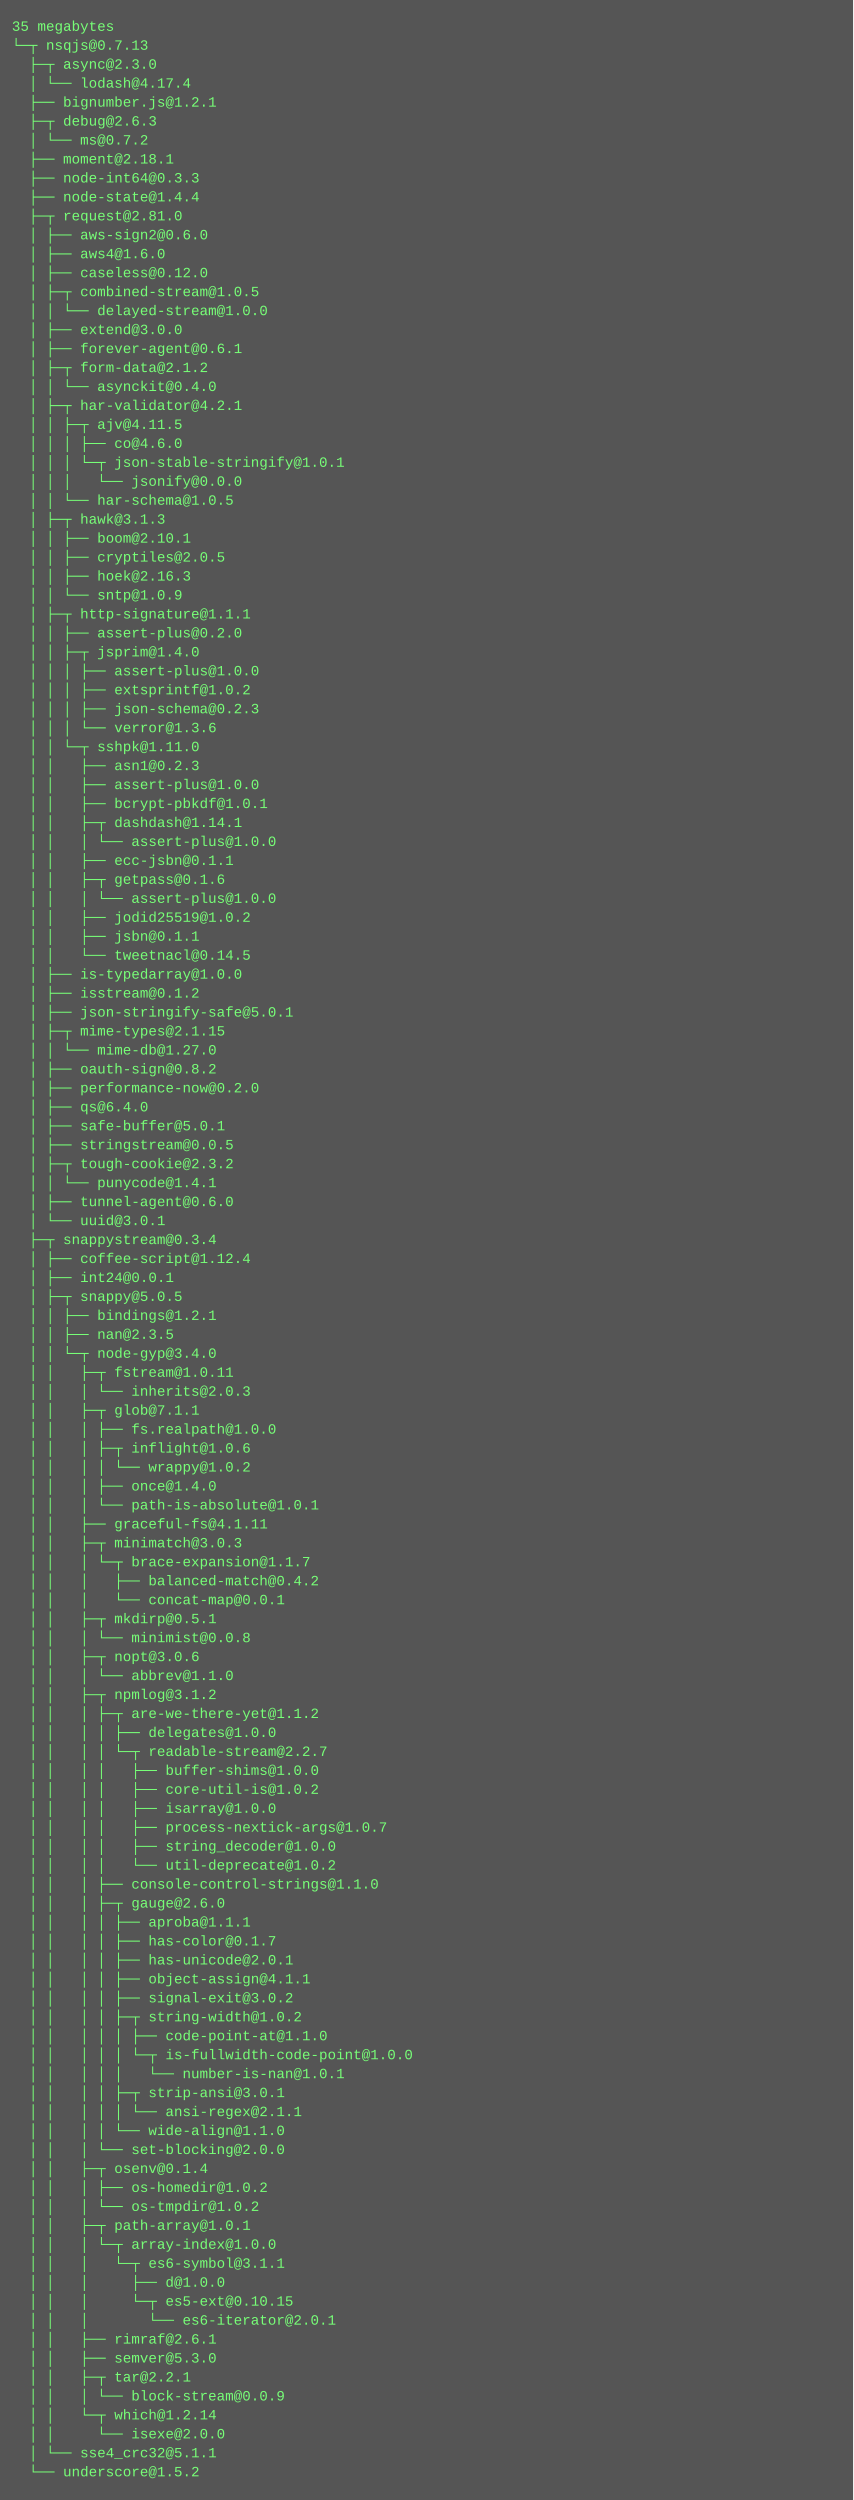
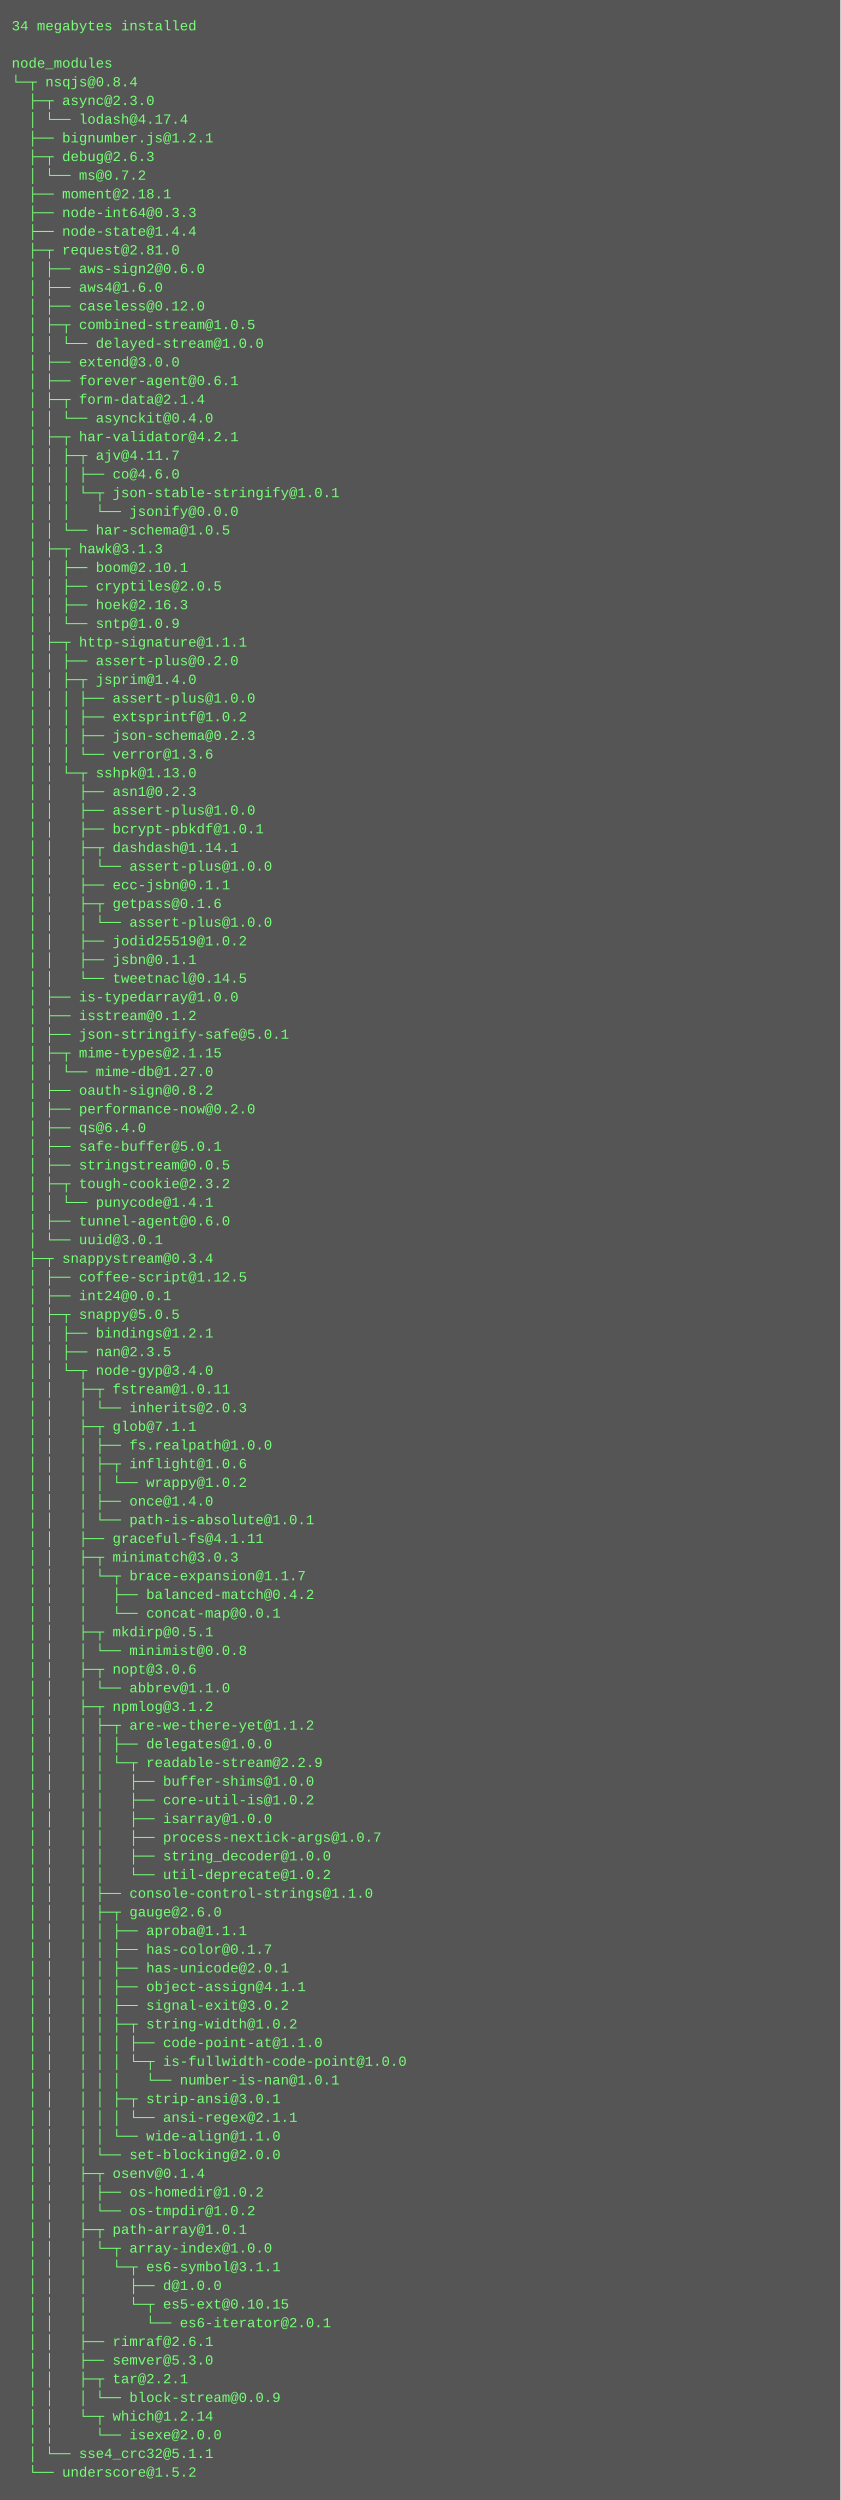
- <svg xmlns="http://www.w3.org/2000/svg" height="2110" width="720">
-   <rect height="2110" fill="#555" width="720" />
+ <svg xmlns="http://www.w3.org/2000/svg" height="2142" width="720">
+   <rect height="2142" fill="#555" width="720" />
  <text fill="#7f7" font-family="Courier New" font-size="12" xml:space="preserve">
-     <tspan x="10" y="26">35 megabytes</tspan>
-     <tspan x="10" y="42">└─┬ nsqjs@0.7.13 </tspan>
-     <tspan x="10" y="58">  ├─┬ async@2.3.0 </tspan>
-     <tspan x="10" y="74">  │ └── lodash@4.17.4 </tspan>
-     <tspan x="10" y="90">  ├── bignumber.js@1.2.1 </tspan>
-     <tspan x="10" y="106">  ├─┬ debug@2.6.3 </tspan>
-     <tspan x="10" y="122">  │ └── ms@0.7.2 </tspan>
-     <tspan x="10" y="138">  ├── moment@2.18.1 </tspan>
-     <tspan x="10" y="154">  ├── node-int64@0.3.3 </tspan>
-     <tspan x="10" y="170">  ├── node-state@1.4.4 </tspan>
-     <tspan x="10" y="186">  ├─┬ request@2.81.0 </tspan>
-     <tspan x="10" y="202">  │ ├── aws-sign2@0.6.0 </tspan>
-     <tspan x="10" y="218">  │ ├── aws4@1.6.0 </tspan>
-     <tspan x="10" y="234">  │ ├── caseless@0.12.0 </tspan>
-     <tspan x="10" y="250">  │ ├─┬ combined-stream@1.0.5 </tspan>
-     <tspan x="10" y="266">  │ │ └── delayed-stream@1.0.0 </tspan>
-     <tspan x="10" y="282">  │ ├── extend@3.0.0 </tspan>
-     <tspan x="10" y="298">  │ ├── forever-agent@0.6.1 </tspan>
-     <tspan x="10" y="314">  │ ├─┬ form-data@2.1.2 </tspan>
-     <tspan x="10" y="330">  │ │ └── asynckit@0.4.0 </tspan>
-     <tspan x="10" y="346">  │ ├─┬ har-validator@4.2.1 </tspan>
-     <tspan x="10" y="362">  │ │ ├─┬ ajv@4.11.5 </tspan>
-     <tspan x="10" y="378">  │ │ │ ├── co@4.6.0 </tspan>
-     <tspan x="10" y="394">  │ │ │ └─┬ json-stable-stringify@1.0.1 </tspan>
-     <tspan x="10" y="410">  │ │ │   └── jsonify@0.0.0 </tspan>
-     <tspan x="10" y="426">  │ │ └── har-schema@1.0.5 </tspan>
-     <tspan x="10" y="442">  │ ├─┬ hawk@3.1.3 </tspan>
-     <tspan x="10" y="458">  │ │ ├── boom@2.10.1 </tspan>
-     <tspan x="10" y="474">  │ │ ├── cryptiles@2.0.5 </tspan>
-     <tspan x="10" y="490">  │ │ ├── hoek@2.16.3 </tspan>
-     <tspan x="10" y="506">  │ │ └── sntp@1.0.9 </tspan>
-     <tspan x="10" y="522">  │ ├─┬ http-signature@1.1.1 </tspan>
-     <tspan x="10" y="538">  │ │ ├── assert-plus@0.2.0 </tspan>
-     <tspan x="10" y="554">  │ │ ├─┬ jsprim@1.4.0 </tspan>
-     <tspan x="10" y="570">  │ │ │ ├── assert-plus@1.0.0 </tspan>
-     <tspan x="10" y="586">  │ │ │ ├── extsprintf@1.0.2 </tspan>
-     <tspan x="10" y="602">  │ │ │ ├── json-schema@0.2.3 </tspan>
-     <tspan x="10" y="618">  │ │ │ └── verror@1.3.6 </tspan>
-     <tspan x="10" y="634">  │ │ └─┬ sshpk@1.11.0 </tspan>
-     <tspan x="10" y="650">  │ │   ├── asn1@0.2.3 </tspan>
-     <tspan x="10" y="666">  │ │   ├── assert-plus@1.0.0 </tspan>
-     <tspan x="10" y="682">  │ │   ├── bcrypt-pbkdf@1.0.1 </tspan>
-     <tspan x="10" y="698">  │ │   ├─┬ dashdash@1.14.1 </tspan>
-     <tspan x="10" y="714">  │ │   │ └── assert-plus@1.0.0 </tspan>
-     <tspan x="10" y="730">  │ │   ├── ecc-jsbn@0.1.1 </tspan>
-     <tspan x="10" y="746">  │ │   ├─┬ getpass@0.1.6 </tspan>
-     <tspan x="10" y="762">  │ │   │ └── assert-plus@1.0.0 </tspan>
-     <tspan x="10" y="778">  │ │   ├── jodid25519@1.0.2 </tspan>
-     <tspan x="10" y="794">  │ │   ├── jsbn@0.1.1 </tspan>
-     <tspan x="10" y="810">  │ │   └── tweetnacl@0.14.5 </tspan>
-     <tspan x="10" y="826">  │ ├── is-typedarray@1.0.0 </tspan>
-     <tspan x="10" y="842">  │ ├── isstream@0.1.2 </tspan>
-     <tspan x="10" y="858">  │ ├── json-stringify-safe@5.0.1 </tspan>
-     <tspan x="10" y="874">  │ ├─┬ mime-types@2.1.15 </tspan>
-     <tspan x="10" y="890">  │ │ └── mime-db@1.27.0 </tspan>
-     <tspan x="10" y="906">  │ ├── oauth-sign@0.8.2 </tspan>
-     <tspan x="10" y="922">  │ ├── performance-now@0.2.0 </tspan>
-     <tspan x="10" y="938">  │ ├── qs@6.4.0 </tspan>
-     <tspan x="10" y="954">  │ ├── safe-buffer@5.0.1 </tspan>
-     <tspan x="10" y="970">  │ ├── stringstream@0.0.5 </tspan>
-     <tspan x="10" y="986">  │ ├─┬ tough-cookie@2.3.2 </tspan>
-     <tspan x="10" y="1002">  │ │ └── punycode@1.4.1 </tspan>
-     <tspan x="10" y="1018">  │ ├── tunnel-agent@0.6.0 </tspan>
-     <tspan x="10" y="1034">  │ └── uuid@3.0.1 </tspan>
-     <tspan x="10" y="1050">  ├─┬ snappystream@0.3.4 </tspan>
-     <tspan x="10" y="1066">  │ ├── coffee-script@1.12.4 </tspan>
-     <tspan x="10" y="1082">  │ ├── int24@0.0.1 </tspan>
-     <tspan x="10" y="1098">  │ ├─┬ snappy@5.0.5 </tspan>
-     <tspan x="10" y="1114">  │ │ ├── bindings@1.2.1 </tspan>
-     <tspan x="10" y="1130">  │ │ ├── nan@2.3.5 </tspan>
-     <tspan x="10" y="1146">  │ │ └─┬ node-gyp@3.4.0 </tspan>
-     <tspan x="10" y="1162">  │ │   ├─┬ fstream@1.0.11 </tspan>
-     <tspan x="10" y="1178">  │ │   │ └── inherits@2.0.3 </tspan>
-     <tspan x="10" y="1194">  │ │   ├─┬ glob@7.1.1 </tspan>
-     <tspan x="10" y="1210">  │ │   │ ├── fs.realpath@1.0.0 </tspan>
-     <tspan x="10" y="1226">  │ │   │ ├─┬ inflight@1.0.6 </tspan>
-     <tspan x="10" y="1242">  │ │   │ │ └── wrappy@1.0.2 </tspan>
-     <tspan x="10" y="1258">  │ │   │ ├── once@1.4.0 </tspan>
-     <tspan x="10" y="1274">  │ │   │ └── path-is-absolute@1.0.1 </tspan>
-     <tspan x="10" y="1290">  │ │   ├── graceful-fs@4.1.11 </tspan>
-     <tspan x="10" y="1306">  │ │   ├─┬ minimatch@3.0.3 </tspan>
-     <tspan x="10" y="1322">  │ │   │ └─┬ brace-expansion@1.1.7 </tspan>
-     <tspan x="10" y="1338">  │ │   │   ├── balanced-match@0.4.2 </tspan>
-     <tspan x="10" y="1354">  │ │   │   └── concat-map@0.0.1 </tspan>
-     <tspan x="10" y="1370">  │ │   ├─┬ mkdirp@0.5.1 </tspan>
-     <tspan x="10" y="1386">  │ │   │ └── minimist@0.0.8 </tspan>
-     <tspan x="10" y="1402">  │ │   ├─┬ nopt@3.0.6 </tspan>
-     <tspan x="10" y="1418">  │ │   │ └── abbrev@1.1.0 </tspan>
-     <tspan x="10" y="1434">  │ │   ├─┬ npmlog@3.1.2 </tspan>
-     <tspan x="10" y="1450">  │ │   │ ├─┬ are-we-there-yet@1.1.2 </tspan>
-     <tspan x="10" y="1466">  │ │   │ │ ├── delegates@1.0.0 </tspan>
-     <tspan x="10" y="1482">  │ │   │ │ └─┬ readable-stream@2.2.7 </tspan>
-     <tspan x="10" y="1498">  │ │   │ │   ├── buffer-shims@1.0.0 </tspan>
-     <tspan x="10" y="1514">  │ │   │ │   ├── core-util-is@1.0.2 </tspan>
-     <tspan x="10" y="1530">  │ │   │ │   ├── isarray@1.0.0 </tspan>
-     <tspan x="10" y="1546">  │ │   │ │   ├── process-nextick-args@1.0.7 </tspan>
-     <tspan x="10" y="1562">  │ │   │ │   ├── string_decoder@1.0.0 </tspan>
-     <tspan x="10" y="1578">  │ │   │ │   └── util-deprecate@1.0.2 </tspan>
-     <tspan x="10" y="1594">  │ │   │ ├── console-control-strings@1.1.0 </tspan>
-     <tspan x="10" y="1610">  │ │   │ ├─┬ gauge@2.6.0 </tspan>
-     <tspan x="10" y="1626">  │ │   │ │ ├── aproba@1.1.1 </tspan>
-     <tspan x="10" y="1642">  │ │   │ │ ├── has-color@0.1.7 </tspan>
-     <tspan x="10" y="1658">  │ │   │ │ ├── has-unicode@2.0.1 </tspan>
-     <tspan x="10" y="1674">  │ │   │ │ ├── object-assign@4.1.1 </tspan>
-     <tspan x="10" y="1690">  │ │   │ │ ├── signal-exit@3.0.2 </tspan>
-     <tspan x="10" y="1706">  │ │   │ │ ├─┬ string-width@1.0.2 </tspan>
-     <tspan x="10" y="1722">  │ │   │ │ │ ├── code-point-at@1.1.0 </tspan>
-     <tspan x="10" y="1738">  │ │   │ │ │ └─┬ is-fullwidth-code-point@1.0.0 </tspan>
-     <tspan x="10" y="1754">  │ │   │ │ │   └── number-is-nan@1.0.1 </tspan>
-     <tspan x="10" y="1770">  │ │   │ │ ├─┬ strip-ansi@3.0.1 </tspan>
-     <tspan x="10" y="1786">  │ │   │ │ │ └── ansi-regex@2.1.1 </tspan>
-     <tspan x="10" y="1802">  │ │   │ │ └── wide-align@1.1.0 </tspan>
-     <tspan x="10" y="1818">  │ │   │ └── set-blocking@2.0.0 </tspan>
-     <tspan x="10" y="1834">  │ │   ├─┬ osenv@0.1.4 </tspan>
-     <tspan x="10" y="1850">  │ │   │ ├── os-homedir@1.0.2 </tspan>
-     <tspan x="10" y="1866">  │ │   │ └── os-tmpdir@1.0.2 </tspan>
-     <tspan x="10" y="1882">  │ │   ├─┬ path-array@1.0.1 </tspan>
-     <tspan x="10" y="1898">  │ │   │ └─┬ array-index@1.0.0 </tspan>
-     <tspan x="10" y="1914">  │ │   │   └─┬ es6-symbol@3.1.1 </tspan>
-     <tspan x="10" y="1930">  │ │   │     ├── d@1.0.0 </tspan>
-     <tspan x="10" y="1946">  │ │   │     └─┬ es5-ext@0.10.15 </tspan>
-     <tspan x="10" y="1962">  │ │   │       └── es6-iterator@2.0.1 </tspan>
-     <tspan x="10" y="1978">  │ │   ├── rimraf@2.6.1 </tspan>
-     <tspan x="10" y="1994">  │ │   ├── semver@5.3.0 </tspan>
-     <tspan x="10" y="2010">  │ │   ├─┬ tar@2.2.1 </tspan>
-     <tspan x="10" y="2026">  │ │   │ └── block-stream@0.0.9 </tspan>
-     <tspan x="10" y="2042">  │ │   └─┬ which@1.2.14 </tspan>
-     <tspan x="10" y="2058">  │ │     └── isexe@2.0.0 </tspan>
-     <tspan x="10" y="2074">  │ └── sse4_crc32@5.1.1 </tspan>
-     <tspan x="10" y="2090">  └── underscore@1.5.2</tspan>
+     <tspan x="10" y="26">34 megabytes installed</tspan>
+     <tspan x="10" y="42" />
+     <tspan x="10" y="58">node_modules</tspan>
+     <tspan x="10" y="74">└─┬ nsqjs@0.8.4 </tspan>
+     <tspan x="10" y="90">  ├─┬ async@2.3.0 </tspan>
+     <tspan x="10" y="106">  │ └── lodash@4.17.4 </tspan>
+     <tspan x="10" y="122">  ├── bignumber.js@1.2.1 </tspan>
+     <tspan x="10" y="138">  ├─┬ debug@2.6.3 </tspan>
+     <tspan x="10" y="154">  │ └── ms@0.7.2 </tspan>
+     <tspan x="10" y="170">  ├── moment@2.18.1 </tspan>
+     <tspan x="10" y="186">  ├── node-int64@0.3.3 </tspan>
+     <tspan x="10" y="202">  ├── node-state@1.4.4 </tspan>
+     <tspan x="10" y="218">  ├─┬ request@2.81.0 </tspan>
+     <tspan x="10" y="234">  │ ├── aws-sign2@0.6.0 </tspan>
+     <tspan x="10" y="250">  │ ├── aws4@1.6.0 </tspan>
+     <tspan x="10" y="266">  │ ├── caseless@0.12.0 </tspan>
+     <tspan x="10" y="282">  │ ├─┬ combined-stream@1.0.5 </tspan>
+     <tspan x="10" y="298">  │ │ └── delayed-stream@1.0.0 </tspan>
+     <tspan x="10" y="314">  │ ├── extend@3.0.0 </tspan>
+     <tspan x="10" y="330">  │ ├── forever-agent@0.6.1 </tspan>
+     <tspan x="10" y="346">  │ ├─┬ form-data@2.1.4 </tspan>
+     <tspan x="10" y="362">  │ │ └── asynckit@0.4.0 </tspan>
+     <tspan x="10" y="378">  │ ├─┬ har-validator@4.2.1 </tspan>
+     <tspan x="10" y="394">  │ │ ├─┬ ajv@4.11.7 </tspan>
+     <tspan x="10" y="410">  │ │ │ ├── co@4.6.0 </tspan>
+     <tspan x="10" y="426">  │ │ │ └─┬ json-stable-stringify@1.0.1 </tspan>
+     <tspan x="10" y="442">  │ │ │   └── jsonify@0.0.0 </tspan>
+     <tspan x="10" y="458">  │ │ └── har-schema@1.0.5 </tspan>
+     <tspan x="10" y="474">  │ ├─┬ hawk@3.1.3 </tspan>
+     <tspan x="10" y="490">  │ │ ├── boom@2.10.1 </tspan>
+     <tspan x="10" y="506">  │ │ ├── cryptiles@2.0.5 </tspan>
+     <tspan x="10" y="522">  │ │ ├── hoek@2.16.3 </tspan>
+     <tspan x="10" y="538">  │ │ └── sntp@1.0.9 </tspan>
+     <tspan x="10" y="554">  │ ├─┬ http-signature@1.1.1 </tspan>
+     <tspan x="10" y="570">  │ │ ├── assert-plus@0.2.0 </tspan>
+     <tspan x="10" y="586">  │ │ ├─┬ jsprim@1.4.0 </tspan>
+     <tspan x="10" y="602">  │ │ │ ├── assert-plus@1.0.0 </tspan>
+     <tspan x="10" y="618">  │ │ │ ├── extsprintf@1.0.2 </tspan>
+     <tspan x="10" y="634">  │ │ │ ├── json-schema@0.2.3 </tspan>
+     <tspan x="10" y="650">  │ │ │ └── verror@1.3.6 </tspan>
+     <tspan x="10" y="666">  │ │ └─┬ sshpk@1.13.0 </tspan>
+     <tspan x="10" y="682">  │ │   ├── asn1@0.2.3 </tspan>
+     <tspan x="10" y="698">  │ │   ├── assert-plus@1.0.0 </tspan>
+     <tspan x="10" y="714">  │ │   ├── bcrypt-pbkdf@1.0.1 </tspan>
+     <tspan x="10" y="730">  │ │   ├─┬ dashdash@1.14.1 </tspan>
+     <tspan x="10" y="746">  │ │   │ └── assert-plus@1.0.0 </tspan>
+     <tspan x="10" y="762">  │ │   ├── ecc-jsbn@0.1.1 </tspan>
+     <tspan x="10" y="778">  │ │   ├─┬ getpass@0.1.6 </tspan>
+     <tspan x="10" y="794">  │ │   │ └── assert-plus@1.0.0 </tspan>
+     <tspan x="10" y="810">  │ │   ├── jodid25519@1.0.2 </tspan>
+     <tspan x="10" y="826">  │ │   ├── jsbn@0.1.1 </tspan>
+     <tspan x="10" y="842">  │ │   └── tweetnacl@0.14.5 </tspan>
+     <tspan x="10" y="858">  │ ├── is-typedarray@1.0.0 </tspan>
+     <tspan x="10" y="874">  │ ├── isstream@0.1.2 </tspan>
+     <tspan x="10" y="890">  │ ├── json-stringify-safe@5.0.1 </tspan>
+     <tspan x="10" y="906">  │ ├─┬ mime-types@2.1.15 </tspan>
+     <tspan x="10" y="922">  │ │ └── mime-db@1.27.0 </tspan>
+     <tspan x="10" y="938">  │ ├── oauth-sign@0.8.2 </tspan>
+     <tspan x="10" y="954">  │ ├── performance-now@0.2.0 </tspan>
+     <tspan x="10" y="970">  │ ├── qs@6.4.0 </tspan>
+     <tspan x="10" y="986">  │ ├── safe-buffer@5.0.1 </tspan>
+     <tspan x="10" y="1002">  │ ├── stringstream@0.0.5 </tspan>
+     <tspan x="10" y="1018">  │ ├─┬ tough-cookie@2.3.2 </tspan>
+     <tspan x="10" y="1034">  │ │ └── punycode@1.4.1 </tspan>
+     <tspan x="10" y="1050">  │ ├── tunnel-agent@0.6.0 </tspan>
+     <tspan x="10" y="1066">  │ └── uuid@3.0.1 </tspan>
+     <tspan x="10" y="1082">  ├─┬ snappystream@0.3.4 </tspan>
+     <tspan x="10" y="1098">  │ ├── coffee-script@1.12.5 </tspan>
+     <tspan x="10" y="1114">  │ ├── int24@0.0.1 </tspan>
+     <tspan x="10" y="1130">  │ ├─┬ snappy@5.0.5 </tspan>
+     <tspan x="10" y="1146">  │ │ ├── bindings@1.2.1 </tspan>
+     <tspan x="10" y="1162">  │ │ ├── nan@2.3.5 </tspan>
+     <tspan x="10" y="1178">  │ │ └─┬ node-gyp@3.4.0 </tspan>
+     <tspan x="10" y="1194">  │ │   ├─┬ fstream@1.0.11 </tspan>
+     <tspan x="10" y="1210">  │ │   │ └── inherits@2.0.3 </tspan>
+     <tspan x="10" y="1226">  │ │   ├─┬ glob@7.1.1 </tspan>
+     <tspan x="10" y="1242">  │ │   │ ├── fs.realpath@1.0.0 </tspan>
+     <tspan x="10" y="1258">  │ │   │ ├─┬ inflight@1.0.6 </tspan>
+     <tspan x="10" y="1274">  │ │   │ │ └── wrappy@1.0.2 </tspan>
+     <tspan x="10" y="1290">  │ │   │ ├── once@1.4.0 </tspan>
+     <tspan x="10" y="1306">  │ │   │ └── path-is-absolute@1.0.1 </tspan>
+     <tspan x="10" y="1322">  │ │   ├── graceful-fs@4.1.11 </tspan>
+     <tspan x="10" y="1338">  │ │   ├─┬ minimatch@3.0.3 </tspan>
+     <tspan x="10" y="1354">  │ │   │ └─┬ brace-expansion@1.1.7 </tspan>
+     <tspan x="10" y="1370">  │ │   │   ├── balanced-match@0.4.2 </tspan>
+     <tspan x="10" y="1386">  │ │   │   └── concat-map@0.0.1 </tspan>
+     <tspan x="10" y="1402">  │ │   ├─┬ mkdirp@0.5.1 </tspan>
+     <tspan x="10" y="1418">  │ │   │ └── minimist@0.0.8 </tspan>
+     <tspan x="10" y="1434">  │ │   ├─┬ nopt@3.0.6 </tspan>
+     <tspan x="10" y="1450">  │ │   │ └── abbrev@1.1.0 </tspan>
+     <tspan x="10" y="1466">  │ │   ├─┬ npmlog@3.1.2 </tspan>
+     <tspan x="10" y="1482">  │ │   │ ├─┬ are-we-there-yet@1.1.2 </tspan>
+     <tspan x="10" y="1498">  │ │   │ │ ├── delegates@1.0.0 </tspan>
+     <tspan x="10" y="1514">  │ │   │ │ └─┬ readable-stream@2.2.9 </tspan>
+     <tspan x="10" y="1530">  │ │   │ │   ├── buffer-shims@1.0.0 </tspan>
+     <tspan x="10" y="1546">  │ │   │ │   ├── core-util-is@1.0.2 </tspan>
+     <tspan x="10" y="1562">  │ │   │ │   ├── isarray@1.0.0 </tspan>
+     <tspan x="10" y="1578">  │ │   │ │   ├── process-nextick-args@1.0.7 </tspan>
+     <tspan x="10" y="1594">  │ │   │ │   ├── string_decoder@1.0.0 </tspan>
+     <tspan x="10" y="1610">  │ │   │ │   └── util-deprecate@1.0.2 </tspan>
+     <tspan x="10" y="1626">  │ │   │ ├── console-control-strings@1.1.0 </tspan>
+     <tspan x="10" y="1642">  │ │   │ ├─┬ gauge@2.6.0 </tspan>
+     <tspan x="10" y="1658">  │ │   │ │ ├── aproba@1.1.1 </tspan>
+     <tspan x="10" y="1674">  │ │   │ │ ├── has-color@0.1.7 </tspan>
+     <tspan x="10" y="1690">  │ │   │ │ ├── has-unicode@2.0.1 </tspan>
+     <tspan x="10" y="1706">  │ │   │ │ ├── object-assign@4.1.1 </tspan>
+     <tspan x="10" y="1722">  │ │   │ │ ├── signal-exit@3.0.2 </tspan>
+     <tspan x="10" y="1738">  │ │   │ │ ├─┬ string-width@1.0.2 </tspan>
+     <tspan x="10" y="1754">  │ │   │ │ │ ├── code-point-at@1.1.0 </tspan>
+     <tspan x="10" y="1770">  │ │   │ │ │ └─┬ is-fullwidth-code-point@1.0.0 </tspan>
+     <tspan x="10" y="1786">  │ │   │ │ │   └── number-is-nan@1.0.1 </tspan>
+     <tspan x="10" y="1802">  │ │   │ │ ├─┬ strip-ansi@3.0.1 </tspan>
+     <tspan x="10" y="1818">  │ │   │ │ │ └── ansi-regex@2.1.1 </tspan>
+     <tspan x="10" y="1834">  │ │   │ │ └── wide-align@1.1.0 </tspan>
+     <tspan x="10" y="1850">  │ │   │ └── set-blocking@2.0.0 </tspan>
+     <tspan x="10" y="1866">  │ │   ├─┬ osenv@0.1.4 </tspan>
+     <tspan x="10" y="1882">  │ │   │ ├── os-homedir@1.0.2 </tspan>
+     <tspan x="10" y="1898">  │ │   │ └── os-tmpdir@1.0.2 </tspan>
+     <tspan x="10" y="1914">  │ │   ├─┬ path-array@1.0.1 </tspan>
+     <tspan x="10" y="1930">  │ │   │ └─┬ array-index@1.0.0 </tspan>
+     <tspan x="10" y="1946">  │ │   │   └─┬ es6-symbol@3.1.1 </tspan>
+     <tspan x="10" y="1962">  │ │   │     ├── d@1.0.0 </tspan>
+     <tspan x="10" y="1978">  │ │   │     └─┬ es5-ext@0.10.15 </tspan>
+     <tspan x="10" y="1994">  │ │   │       └── es6-iterator@2.0.1 </tspan>
+     <tspan x="10" y="2010">  │ │   ├── rimraf@2.6.1 </tspan>
+     <tspan x="10" y="2026">  │ │   ├── semver@5.3.0 </tspan>
+     <tspan x="10" y="2042">  │ │   ├─┬ tar@2.2.1 </tspan>
+     <tspan x="10" y="2058">  │ │   │ └── block-stream@0.0.9 </tspan>
+     <tspan x="10" y="2074">  │ │   └─┬ which@1.2.14 </tspan>
+     <tspan x="10" y="2090">  │ │     └── isexe@2.0.0 </tspan>
+     <tspan x="10" y="2106">  │ └── sse4_crc32@5.1.1 </tspan>
+     <tspan x="10" y="2122">  └── underscore@1.5.2</tspan>
  </text>
</svg>
